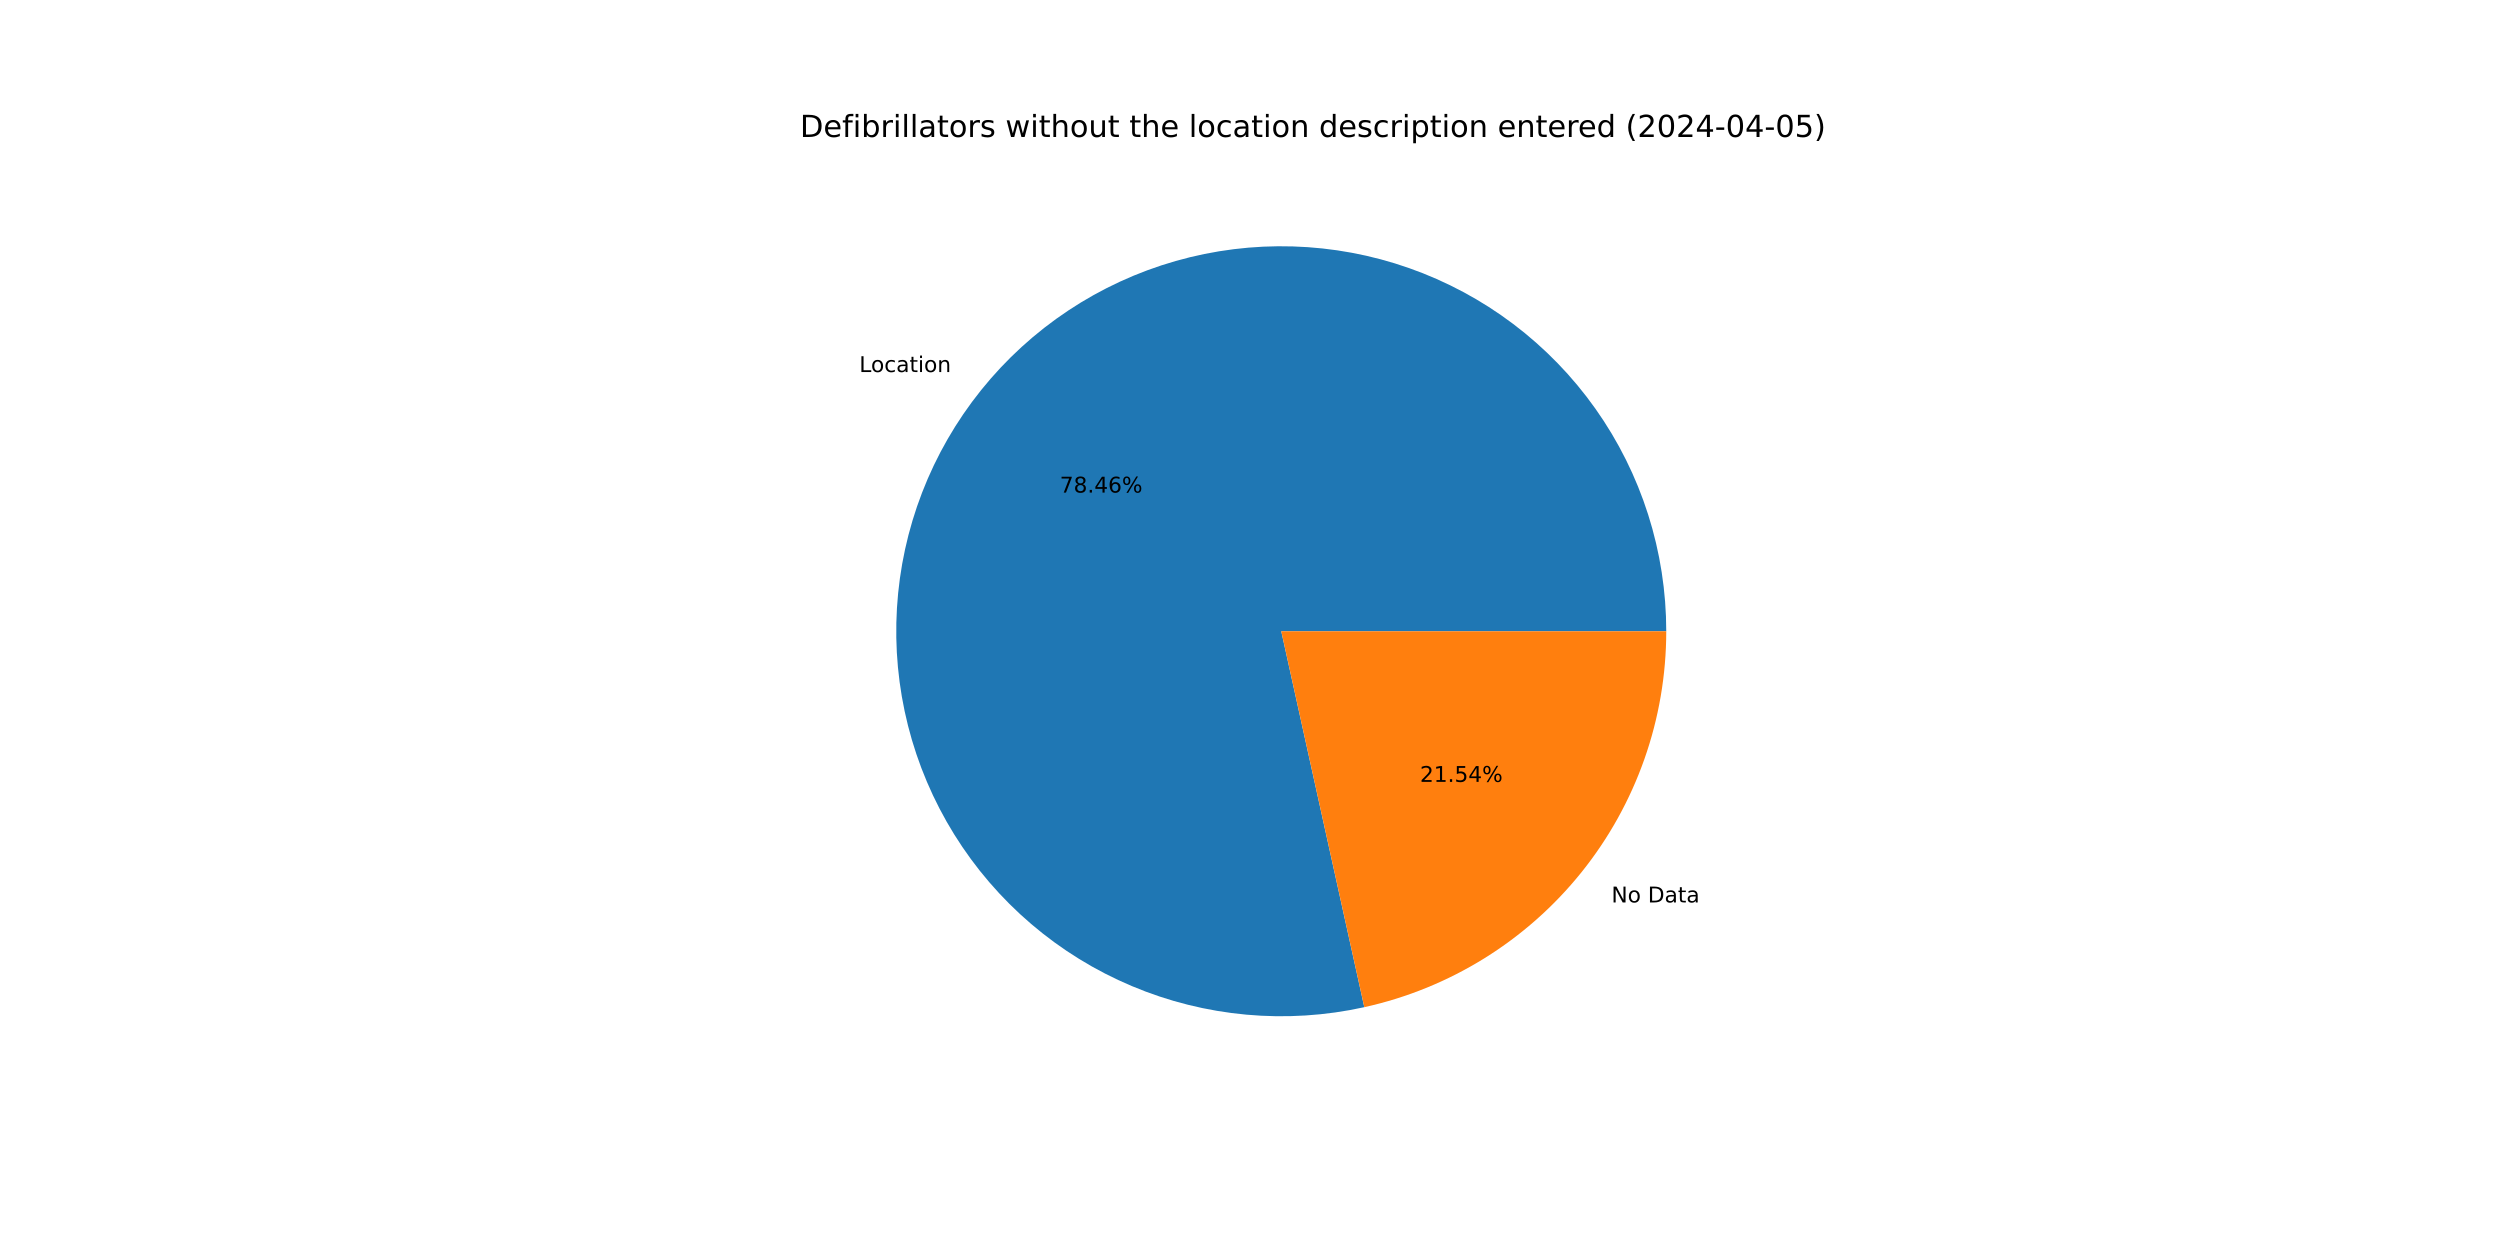
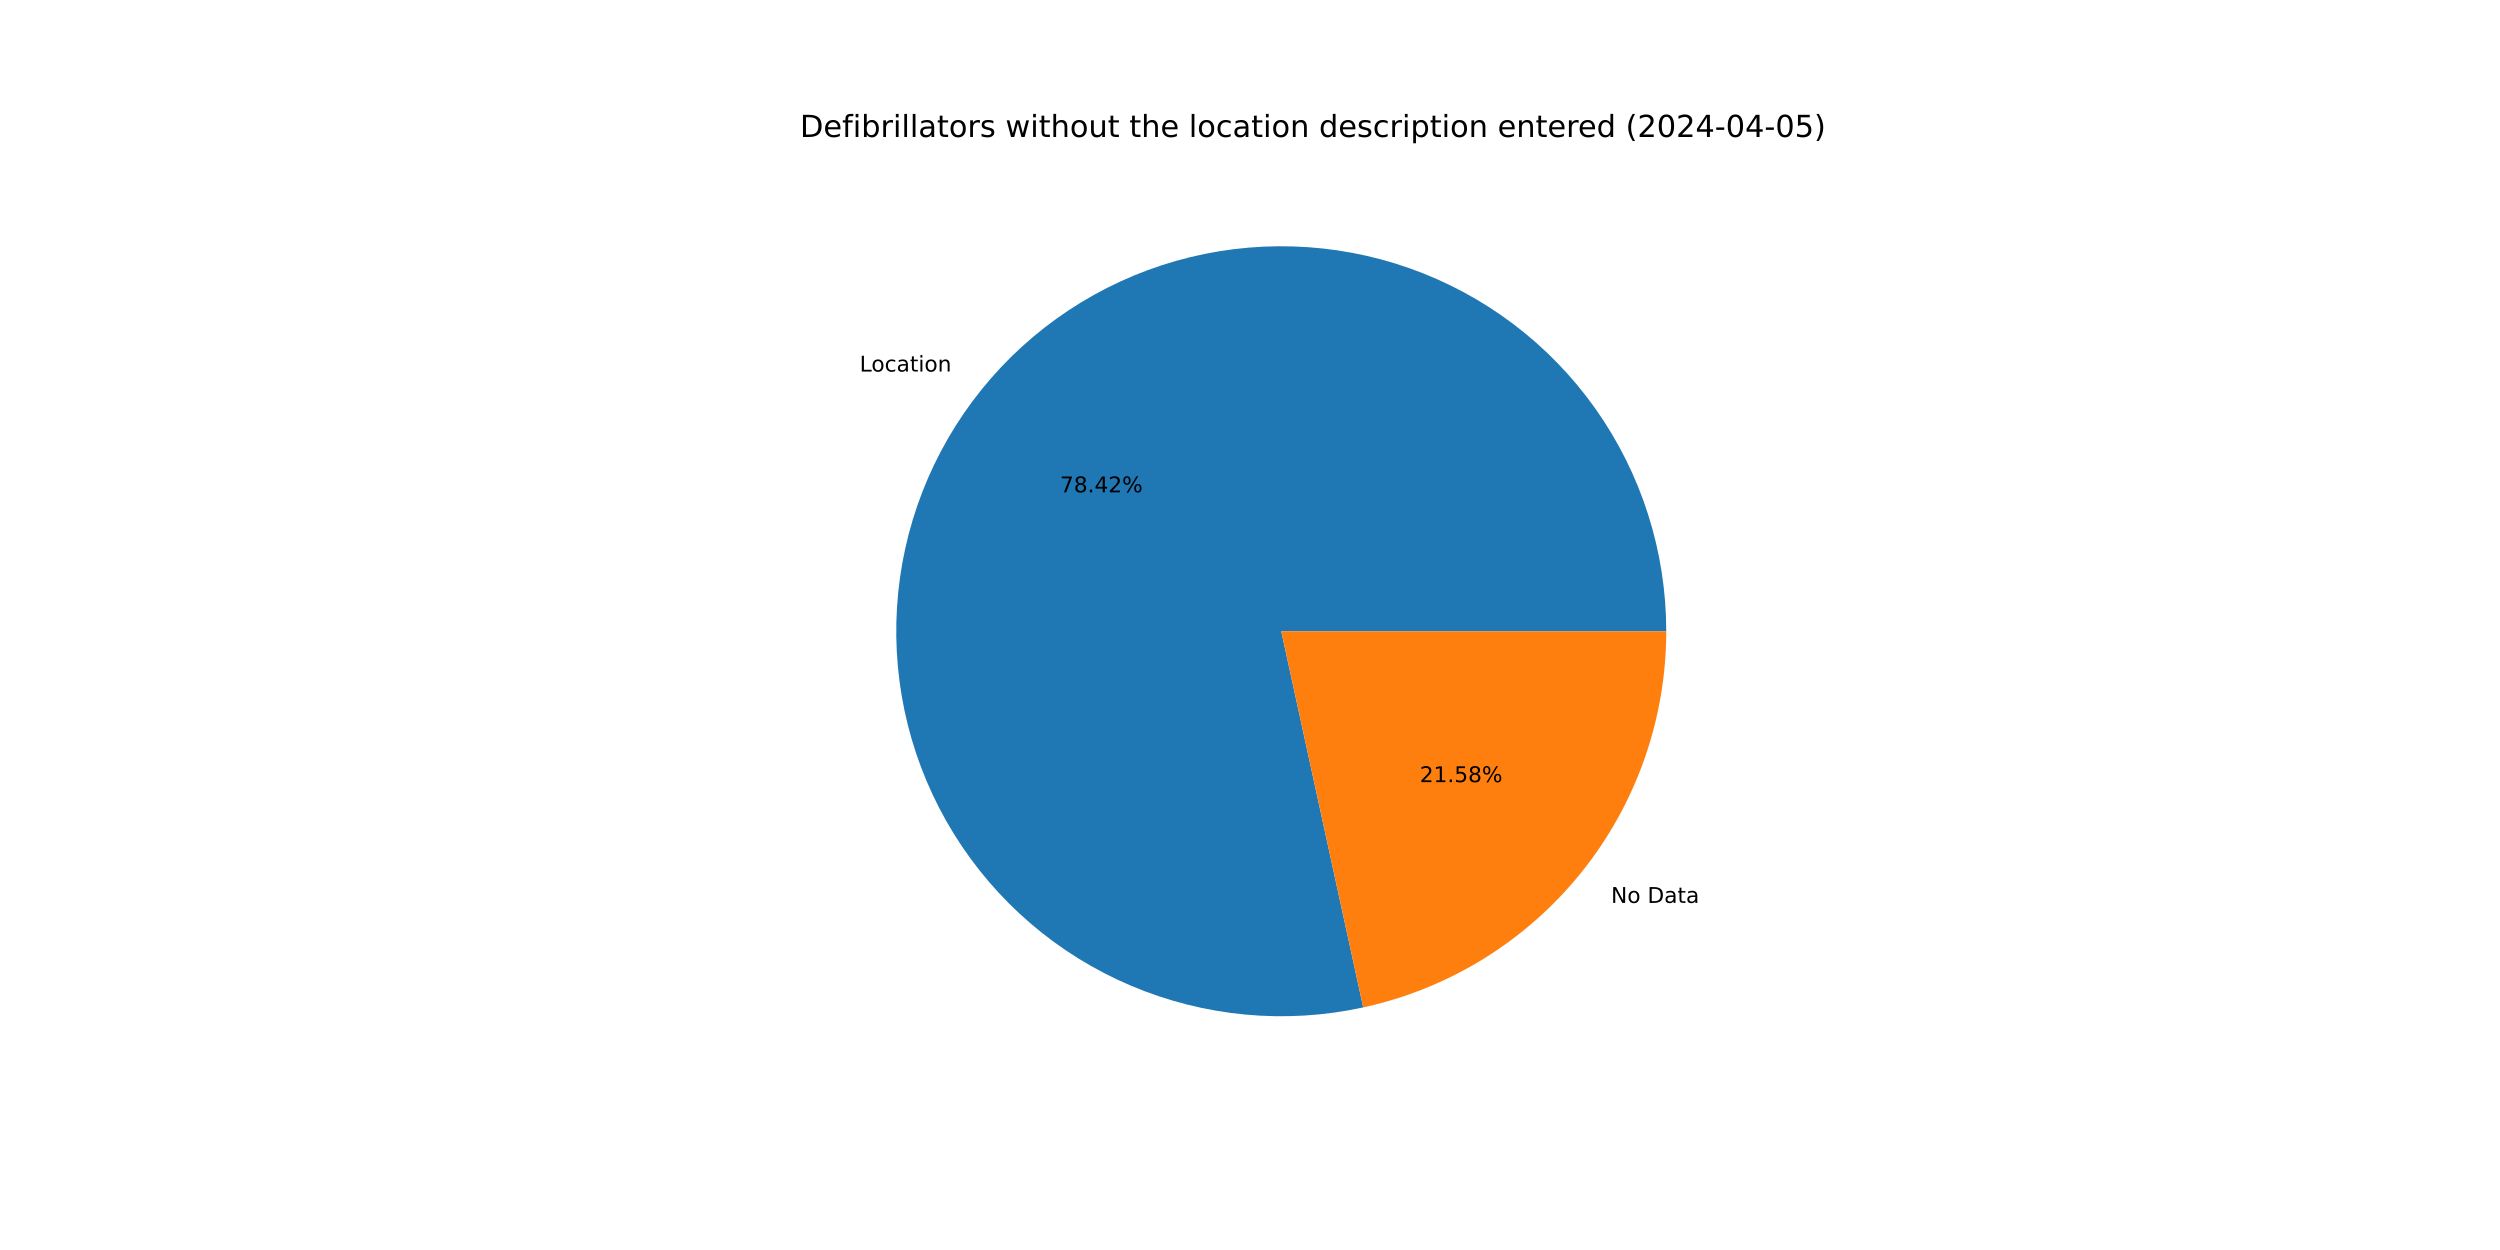
<svg xmlns="http://www.w3.org/2000/svg" xmlns:xlink="http://www.w3.org/1999/xlink" width="1152pt" height="576pt" viewBox="0 0 1152 576" version="1.1">
  <defs>
    <style type="text/css">*{stroke-linejoin: round; stroke-linecap: butt}</style>
  </defs>
  <g id="figure_1">
    <g id="patch_1">
      <path d="M 0 576  L 1152 576  L 1152 0  L 0 0  z " style="fill: #ffffff" />
    </g>
    <g id="axes_1">
      <g id="patch_2">
-         <path d="M 767.808 290.88  C 767.808 272.623 764.99 254.476 759.453 237.079  C 753.917 219.682 745.728 203.244 735.176 188.345  C 724.625 173.446 711.836 160.266 697.263 149.268  C 682.69 138.271 666.507 129.59 649.285 123.53  C 632.064 117.47 614.01 114.105 595.761 113.553  C 577.513 113.001 559.289 115.27 541.732 120.278  C 524.176 125.286 507.498 132.975 492.287 143.071  C 477.076 153.168 463.515 165.552 452.083 179.786  C 440.65 194.02 431.483 209.933 424.906 226.964  C 418.328 243.995 414.419 261.939 413.316 280.162  C 412.213 298.385 413.93 316.67 418.405 334.37  C 422.881 352.069 430.061 368.972 439.694 384.481  C 449.326 399.99 461.295 413.92 475.177 425.777  C 489.058 437.634 504.688 447.278 521.512 454.367  C 538.336 461.456 556.154 465.906 574.335 467.559  C 592.517 469.212 610.845 468.049 628.672 464.111  L 590.4 290.88  z " style="fill: #1f77b4" />
+         <path d="M 767.808 290.88  C 767.808 272.634 764.993 254.497 759.463 237.109  C 753.933 219.721 745.753 203.29 735.213 188.397  C 724.673 173.503 711.898 160.324 697.339 149.326  C 682.781 138.327 666.612 129.64 649.405 123.572  C 632.198 117.503 614.157 114.126 595.92 113.558  C 577.683 112.99 559.466 115.239 541.915 120.226  C 524.364 125.212 507.686 132.877 492.472 142.949  C 477.257 153.02 463.688 165.379 452.241 179.588  C 440.795 193.798 431.61 209.688 425.009 226.698  C 418.408 243.708 414.47 261.635 413.335 279.846  C 412.201 298.057 413.882 316.334 418.32 334.032  C 422.758 351.73 429.9 368.638 439.493 384.158  C 449.087 399.679 461.018 413.626 474.864 425.509  C 488.71 437.392 504.307 447.067 521.103 454.194  C 537.9 461.321 555.696 465.815 573.862 467.516  C 592.029 469.216 610.35 468.105 628.177 464.219  L 590.4 290.88  z " style="fill: #1f77b4" />
      </g>
      <g id="patch_3">
-         <path d="M 628.672 464.111  C 668.115 455.396 703.422 433.467 728.717 401.974  C 754.012 370.481 767.808 331.274 767.808 290.88  L 590.4 290.88  z " style="fill: #ff7f0e" />
+         <path d="M 628.177 464.219  C 667.729 455.599 703.164 433.696 728.559 402.172  C 753.953 370.647 767.808 331.361 767.808 290.88  L 590.4 290.88  z " style="fill: #ff7f0e" />
      </g>
      <g id="matplotlib.axis_1" />
      <g id="matplotlib.axis_2" />
      <g id="text_1">
-         <g transform="translate(395.954 171.4358) scale(0.1 -0.1)">
+         <g transform="translate(396.1287 171.2186) scale(0.1 -0.1)">
          <defs>
            <path id="DejaVuSans-4c" d="M 628 4666  L 1259 4666  L 1259 531  L 3531 531  L 3531 0  L 628 0  L 628 4666  z " transform="scale(0.015625)" />
            <path id="DejaVuSans-6f" d="M 1959 3097  Q 1497 3097 1228 2736  Q 959 2375 959 1747  Q 959 1119 1226 758  Q 1494 397 1959 397  Q 2419 397 2687 759  Q 2956 1122 2956 1747  Q 2956 2369 2687 2733  Q 2419 3097 1959 3097  z M 1959 3584  Q 2709 3584 3137 3096  Q 3566 2609 3566 1747  Q 3566 888 3137 398  Q 2709 -91 1959 -91  Q 1206 -91 779 398  Q 353 888 353 1747  Q 353 2609 779 3096  Q 1206 3584 1959 3584  z " transform="scale(0.015625)" />
            <path id="DejaVuSans-63" d="M 3122 3366  L 3122 2828  Q 2878 2963 2633 3030  Q 2388 3097 2138 3097  Q 1578 3097 1268 2742  Q 959 2388 959 1747  Q 959 1106 1268 751  Q 1578 397 2138 397  Q 2388 397 2633 464  Q 2878 531 3122 666  L 3122 134  Q 2881 22 2623 -34  Q 2366 -91 2075 -91  Q 1284 -91 818 406  Q 353 903 353 1747  Q 353 2603 823 3093  Q 1294 3584 2113 3584  Q 2378 3584 2631 3529  Q 2884 3475 3122 3366  z " transform="scale(0.015625)" />
            <path id="DejaVuSans-61" d="M 2194 1759  Q 1497 1759 1228 1600  Q 959 1441 959 1056  Q 959 750 1161 570  Q 1363 391 1709 391  Q 2188 391 2477 730  Q 2766 1069 2766 1631  L 2766 1759  L 2194 1759  z M 3341 1997  L 3341 0  L 2766 0  L 2766 531  Q 2569 213 2275 61  Q 1981 -91 1556 -91  Q 1019 -91 701 211  Q 384 513 384 1019  Q 384 1609 779 1909  Q 1175 2209 1959 2209  L 2766 2209  L 2766 2266  Q 2766 2663 2505 2880  Q 2244 3097 1772 3097  Q 1472 3097 1187 3025  Q 903 2953 641 2809  L 641 3341  Q 956 3463 1253 3523  Q 1550 3584 1831 3584  Q 2591 3584 2966 3190  Q 3341 2797 3341 1997  z " transform="scale(0.015625)" />
            <path id="DejaVuSans-74" d="M 1172 4494  L 1172 3500  L 2356 3500  L 2356 3053  L 1172 3053  L 1172 1153  Q 1172 725 1289 603  Q 1406 481 1766 481  L 2356 481  L 2356 0  L 1766 0  Q 1100 0 847 248  Q 594 497 594 1153  L 594 3053  L 172 3053  L 172 3500  L 594 3500  L 594 4494  L 1172 4494  z " transform="scale(0.015625)" />
            <path id="DejaVuSans-69" d="M 603 3500  L 1178 3500  L 1178 0  L 603 0  L 603 3500  z M 603 4863  L 1178 4863  L 1178 4134  L 603 4134  L 603 4863  z " transform="scale(0.015625)" />
            <path id="DejaVuSans-6e" d="M 3513 2113  L 3513 0  L 2938 0  L 2938 2094  Q 2938 2591 2744 2837  Q 2550 3084 2163 3084  Q 1697 3084 1428 2787  Q 1159 2491 1159 1978  L 1159 0  L 581 0  L 581 3500  L 1159 3500  L 1159 2956  Q 1366 3272 1645 3428  Q 1925 3584 2291 3584  Q 2894 3584 3203 3211  Q 3513 2838 3513 2113  z " transform="scale(0.015625)" />
          </defs>
          <use xlink:href="#DejaVuSans-4c" />
          <use xlink:href="#DejaVuSans-6f" x="53.963" />
          <use xlink:href="#DejaVuSans-63" x="115.145" />
          <use xlink:href="#DejaVuSans-61" x="170.125" />
          <use xlink:href="#DejaVuSans-74" x="231.404" />
          <use xlink:href="#DejaVuSans-69" x="270.613" />
          <use xlink:href="#DejaVuSans-6f" x="298.396" />
          <use xlink:href="#DejaVuSans-6e" x="359.578" />
        </g>
      </g>
      <g id="text_2">
-         <g transform="translate(488.3447 226.9829) scale(0.1 -0.1)">
+         <g transform="translate(488.44 226.8644) scale(0.1 -0.1)">
          <defs>
            <path id="DejaVuSans-37" d="M 525 4666  L 3525 4666  L 3525 4397  L 1831 0  L 1172 0  L 2766 4134  L 525 4134  L 525 4666  z " transform="scale(0.015625)" />
            <path id="DejaVuSans-38" d="M 2034 2216  Q 1584 2216 1326 1975  Q 1069 1734 1069 1313  Q 1069 891 1326 650  Q 1584 409 2034 409  Q 2484 409 2743 651  Q 3003 894 3003 1313  Q 3003 1734 2745 1975  Q 2488 2216 2034 2216  z M 1403 2484  Q 997 2584 770 2862  Q 544 3141 544 3541  Q 544 4100 942 4425  Q 1341 4750 2034 4750  Q 2731 4750 3128 4425  Q 3525 4100 3525 3541  Q 3525 3141 3298 2862  Q 3072 2584 2669 2484  Q 3125 2378 3379 2068  Q 3634 1759 3634 1313  Q 3634 634 3220 271  Q 2806 -91 2034 -91  Q 1263 -91 848 271  Q 434 634 434 1313  Q 434 1759 690 2068  Q 947 2378 1403 2484  z M 1172 3481  Q 1172 3119 1398 2916  Q 1625 2713 2034 2713  Q 2441 2713 2670 2916  Q 2900 3119 2900 3481  Q 2900 3844 2670 4047  Q 2441 4250 2034 4250  Q 1625 4250 1398 4047  Q 1172 3844 1172 3481  z " transform="scale(0.015625)" />
            <path id="DejaVuSans-2e" d="M 684 794  L 1344 794  L 1344 0  L 684 0  L 684 794  z " transform="scale(0.015625)" />
            <path id="DejaVuSans-34" d="M 2419 4116  L 825 1625  L 2419 1625  L 2419 4116  z M 2253 4666  L 3047 4666  L 3047 1625  L 3713 1625  L 3713 1100  L 3047 1100  L 3047 0  L 2419 0  L 2419 1100  L 313 1100  L 313 1709  L 2253 4666  z " transform="scale(0.015625)" />
-             <path id="DejaVuSans-36" d="M 2113 2584  Q 1688 2584 1439 2293  Q 1191 2003 1191 1497  Q 1191 994 1439 701  Q 1688 409 2113 409  Q 2538 409 2786 701  Q 3034 994 3034 1497  Q 3034 2003 2786 2293  Q 2538 2584 2113 2584  z M 3366 4563  L 3366 3988  Q 3128 4100 2886 4159  Q 2644 4219 2406 4219  Q 1781 4219 1451 3797  Q 1122 3375 1075 2522  Q 1259 2794 1537 2939  Q 1816 3084 2150 3084  Q 2853 3084 3261 2657  Q 3669 2231 3669 1497  Q 3669 778 3244 343  Q 2819 -91 2113 -91  Q 1303 -91 875 529  Q 447 1150 447 2328  Q 447 3434 972 4092  Q 1497 4750 2381 4750  Q 2619 4750 2861 4703  Q 3103 4656 3366 4563  z " transform="scale(0.015625)" />
+             <path id="DejaVuSans-32" d="M 1228 531  L 3431 531  L 3431 0  L 469 0  L 469 531  Q 828 903 1448 1529  Q 2069 2156 2228 2338  Q 2531 2678 2651 2914  Q 2772 3150 2772 3378  Q 2772 3750 2511 3984  Q 2250 4219 1831 4219  Q 1534 4219 1204 4116  Q 875 4013 500 3803  L 500 4441  Q 881 4594 1212 4672  Q 1544 4750 1819 4750  Q 2544 4750 2975 4387  Q 3406 4025 3406 3419  Q 3406 3131 3298 2873  Q 3191 2616 2906 2266  Q 2828 2175 2409 1742  Q 1991 1309 1228 531  z " transform="scale(0.015625)" />
            <path id="DejaVuSans-25" d="M 4653 2053  Q 4381 2053 4226 1822  Q 4072 1591 4072 1178  Q 4072 772 4226 539  Q 4381 306 4653 306  Q 4919 306 5073 539  Q 5228 772 5228 1178  Q 5228 1588 5073 1820  Q 4919 2053 4653 2053  z M 4653 2450  Q 5147 2450 5437 2106  Q 5728 1763 5728 1178  Q 5728 594 5436 251  Q 5144 -91 4653 -91  Q 4153 -91 3862 251  Q 3572 594 3572 1178  Q 3572 1766 3864 2108  Q 4156 2450 4653 2450  z M 1428 4353  Q 1159 4353 1004 4120  Q 850 3888 850 3481  Q 850 3069 1003 2837  Q 1156 2606 1428 2606  Q 1700 2606 1854 2837  Q 2009 3069 2009 3481  Q 2009 3884 1853 4118  Q 1697 4353 1428 4353  z M 4250 4750  L 4750 4750  L 1831 -91  L 1331 -91  L 4250 4750  z M 1428 4750  Q 1922 4750 2215 4408  Q 2509 4066 2509 3481  Q 2509 2891 2217 2550  Q 1925 2209 1428 2209  Q 931 2209 642 2551  Q 353 2894 353 3481  Q 353 4063 643 4406  Q 934 4750 1428 4750  z " transform="scale(0.015625)" />
          </defs>
          <use xlink:href="#DejaVuSans-37" />
          <use xlink:href="#DejaVuSans-38" x="63.623" />
          <use xlink:href="#DejaVuSans-2e" x="127.246" />
          <use xlink:href="#DejaVuSans-34" x="159.033" />
-           <use xlink:href="#DejaVuSans-36" x="222.656" />
+           <use xlink:href="#DejaVuSans-32" x="222.656" />
          <use xlink:href="#DejaVuSans-25" x="286.279" />
        </g>
      </g>
      <g id="text_3">
-         <g transform="translate(742.5491 415.8429) scale(0.1 -0.1)">
+         <g transform="translate(742.3744 416.0601) scale(0.1 -0.1)">
          <defs>
            <path id="DejaVuSans-4e" d="M 628 4666  L 1478 4666  L 3547 763  L 3547 4666  L 4159 4666  L 4159 0  L 3309 0  L 1241 3903  L 1241 0  L 628 0  L 628 4666  z " transform="scale(0.015625)" />
            <path id="DejaVuSans-20" transform="scale(0.015625)" />
            <path id="DejaVuSans-44" d="M 1259 4147  L 1259 519  L 2022 519  Q 2988 519 3436 956  Q 3884 1394 3884 2338  Q 3884 3275 3436 3711  Q 2988 4147 2022 4147  L 1259 4147  z M 628 4666  L 1925 4666  Q 3281 4666 3915 4102  Q 4550 3538 4550 2338  Q 4550 1131 3912 565  Q 3275 0 1925 0  L 628 0  L 628 4666  z " transform="scale(0.015625)" />
          </defs>
          <use xlink:href="#DejaVuSans-4e" />
          <use xlink:href="#DejaVuSans-6f" x="74.805" />
          <use xlink:href="#DejaVuSans-20" x="135.986" />
          <use xlink:href="#DejaVuSans-44" x="167.773" />
          <use xlink:href="#DejaVuSans-61" x="244.775" />
          <use xlink:href="#DejaVuSans-74" x="306.055" />
          <use xlink:href="#DejaVuSans-61" x="345.264" />
        </g>
      </g>
      <g id="text_4">
-         <g transform="translate(654.3256 360.2959) scale(0.1 -0.1)">
+         <g transform="translate(654.2303 360.4143) scale(0.1 -0.1)">
          <defs>
-             <path id="DejaVuSans-32" d="M 1228 531  L 3431 531  L 3431 0  L 469 0  L 469 531  Q 828 903 1448 1529  Q 2069 2156 2228 2338  Q 2531 2678 2651 2914  Q 2772 3150 2772 3378  Q 2772 3750 2511 3984  Q 2250 4219 1831 4219  Q 1534 4219 1204 4116  Q 875 4013 500 3803  L 500 4441  Q 881 4594 1212 4672  Q 1544 4750 1819 4750  Q 2544 4750 2975 4387  Q 3406 4025 3406 3419  Q 3406 3131 3298 2873  Q 3191 2616 2906 2266  Q 2828 2175 2409 1742  Q 1991 1309 1228 531  z " transform="scale(0.015625)" />
            <path id="DejaVuSans-31" d="M 794 531  L 1825 531  L 1825 4091  L 703 3866  L 703 4441  L 1819 4666  L 2450 4666  L 2450 531  L 3481 531  L 3481 0  L 794 0  L 794 531  z " transform="scale(0.015625)" />
            <path id="DejaVuSans-35" d="M 691 4666  L 3169 4666  L 3169 4134  L 1269 4134  L 1269 2991  Q 1406 3038 1543 3061  Q 1681 3084 1819 3084  Q 2600 3084 3056 2656  Q 3513 2228 3513 1497  Q 3513 744 3044 326  Q 2575 -91 1722 -91  Q 1428 -91 1123 -41  Q 819 9 494 109  L 494 744  Q 775 591 1075 516  Q 1375 441 1709 441  Q 2250 441 2565 725  Q 2881 1009 2881 1497  Q 2881 1984 2565 2268  Q 2250 2553 1709 2553  Q 1456 2553 1204 2497  Q 953 2441 691 2322  L 691 4666  z " transform="scale(0.015625)" />
          </defs>
          <use xlink:href="#DejaVuSans-32" />
          <use xlink:href="#DejaVuSans-31" x="63.623" />
          <use xlink:href="#DejaVuSans-2e" x="127.246" />
          <use xlink:href="#DejaVuSans-35" x="159.033" />
-           <use xlink:href="#DejaVuSans-34" x="222.656" />
+           <use xlink:href="#DejaVuSans-38" x="222.656" />
          <use xlink:href="#DejaVuSans-25" x="286.279" />
        </g>
      </g>
      <g id="text_5">
        <g transform="translate(368.64 63.12) scale(0.14 -0.14)">
          <defs>
            <path id="DejaVuSans-65" d="M 3597 1894  L 3597 1613  L 953 1613  Q 991 1019 1311 708  Q 1631 397 2203 397  Q 2534 397 2845 478  Q 3156 559 3463 722  L 3463 178  Q 3153 47 2828 -22  Q 2503 -91 2169 -91  Q 1331 -91 842 396  Q 353 884 353 1716  Q 353 2575 817 3079  Q 1281 3584 2069 3584  Q 2775 3584 3186 3129  Q 3597 2675 3597 1894  z M 3022 2063  Q 3016 2534 2758 2815  Q 2500 3097 2075 3097  Q 1594 3097 1305 2825  Q 1016 2553 972 2059  L 3022 2063  z " transform="scale(0.015625)" />
            <path id="DejaVuSans-66" d="M 2375 4863  L 2375 4384  L 1825 4384  Q 1516 4384 1395 4259  Q 1275 4134 1275 3809  L 1275 3500  L 2222 3500  L 2222 3053  L 1275 3053  L 1275 0  L 697 0  L 697 3053  L 147 3053  L 147 3500  L 697 3500  L 697 3744  Q 697 4328 969 4595  Q 1241 4863 1831 4863  L 2375 4863  z " transform="scale(0.015625)" />
            <path id="DejaVuSans-62" d="M 3116 1747  Q 3116 2381 2855 2742  Q 2594 3103 2138 3103  Q 1681 3103 1420 2742  Q 1159 2381 1159 1747  Q 1159 1113 1420 752  Q 1681 391 2138 391  Q 2594 391 2855 752  Q 3116 1113 3116 1747  z M 1159 2969  Q 1341 3281 1617 3432  Q 1894 3584 2278 3584  Q 2916 3584 3314 3078  Q 3713 2572 3713 1747  Q 3713 922 3314 415  Q 2916 -91 2278 -91  Q 1894 -91 1617 61  Q 1341 213 1159 525  L 1159 0  L 581 0  L 581 4863  L 1159 4863  L 1159 2969  z " transform="scale(0.015625)" />
            <path id="DejaVuSans-72" d="M 2631 2963  Q 2534 3019 2420 3045  Q 2306 3072 2169 3072  Q 1681 3072 1420 2755  Q 1159 2438 1159 1844  L 1159 0  L 581 0  L 581 3500  L 1159 3500  L 1159 2956  Q 1341 3275 1631 3429  Q 1922 3584 2338 3584  Q 2397 3584 2469 3576  Q 2541 3569 2628 3553  L 2631 2963  z " transform="scale(0.015625)" />
            <path id="DejaVuSans-6c" d="M 603 4863  L 1178 4863  L 1178 0  L 603 0  L 603 4863  z " transform="scale(0.015625)" />
            <path id="DejaVuSans-73" d="M 2834 3397  L 2834 2853  Q 2591 2978 2328 3040  Q 2066 3103 1784 3103  Q 1356 3103 1142 2972  Q 928 2841 928 2578  Q 928 2378 1081 2264  Q 1234 2150 1697 2047  L 1894 2003  Q 2506 1872 2764 1633  Q 3022 1394 3022 966  Q 3022 478 2636 193  Q 2250 -91 1575 -91  Q 1294 -91 989 -36  Q 684 19 347 128  L 347 722  Q 666 556 975 473  Q 1284 391 1588 391  Q 1994 391 2212 530  Q 2431 669 2431 922  Q 2431 1156 2273 1281  Q 2116 1406 1581 1522  L 1381 1569  Q 847 1681 609 1914  Q 372 2147 372 2553  Q 372 3047 722 3315  Q 1072 3584 1716 3584  Q 2034 3584 2315 3537  Q 2597 3491 2834 3397  z " transform="scale(0.015625)" />
            <path id="DejaVuSans-77" d="M 269 3500  L 844 3500  L 1563 769  L 2278 3500  L 2956 3500  L 3675 769  L 4391 3500  L 4966 3500  L 4050 0  L 3372 0  L 2619 2869  L 1863 0  L 1184 0  L 269 3500  z " transform="scale(0.015625)" />
            <path id="DejaVuSans-68" d="M 3513 2113  L 3513 0  L 2938 0  L 2938 2094  Q 2938 2591 2744 2837  Q 2550 3084 2163 3084  Q 1697 3084 1428 2787  Q 1159 2491 1159 1978  L 1159 0  L 581 0  L 581 4863  L 1159 4863  L 1159 2956  Q 1366 3272 1645 3428  Q 1925 3584 2291 3584  Q 2894 3584 3203 3211  Q 3513 2838 3513 2113  z " transform="scale(0.015625)" />
            <path id="DejaVuSans-75" d="M 544 1381  L 544 3500  L 1119 3500  L 1119 1403  Q 1119 906 1312 657  Q 1506 409 1894 409  Q 2359 409 2629 706  Q 2900 1003 2900 1516  L 2900 3500  L 3475 3500  L 3475 0  L 2900 0  L 2900 538  Q 2691 219 2414 64  Q 2138 -91 1772 -91  Q 1169 -91 856 284  Q 544 659 544 1381  z M 1991 3584  L 1991 3584  z " transform="scale(0.015625)" />
            <path id="DejaVuSans-64" d="M 2906 2969  L 2906 4863  L 3481 4863  L 3481 0  L 2906 0  L 2906 525  Q 2725 213 2448 61  Q 2172 -91 1784 -91  Q 1150 -91 751 415  Q 353 922 353 1747  Q 353 2572 751 3078  Q 1150 3584 1784 3584  Q 2172 3584 2448 3432  Q 2725 3281 2906 2969  z M 947 1747  Q 947 1113 1208 752  Q 1469 391 1925 391  Q 2381 391 2643 752  Q 2906 1113 2906 1747  Q 2906 2381 2643 2742  Q 2381 3103 1925 3103  Q 1469 3103 1208 2742  Q 947 2381 947 1747  z " transform="scale(0.015625)" />
            <path id="DejaVuSans-70" d="M 1159 525  L 1159 -1331  L 581 -1331  L 581 3500  L 1159 3500  L 1159 2969  Q 1341 3281 1617 3432  Q 1894 3584 2278 3584  Q 2916 3584 3314 3078  Q 3713 2572 3713 1747  Q 3713 922 3314 415  Q 2916 -91 2278 -91  Q 1894 -91 1617 61  Q 1341 213 1159 525  z M 3116 1747  Q 3116 2381 2855 2742  Q 2594 3103 2138 3103  Q 1681 3103 1420 2742  Q 1159 2381 1159 1747  Q 1159 1113 1420 752  Q 1681 391 2138 391  Q 2594 391 2855 752  Q 3116 1113 3116 1747  z " transform="scale(0.015625)" />
            <path id="DejaVuSans-28" d="M 1984 4856  Q 1566 4138 1362 3434  Q 1159 2731 1159 2009  Q 1159 1288 1364 580  Q 1569 -128 1984 -844  L 1484 -844  Q 1016 -109 783 600  Q 550 1309 550 2009  Q 550 2706 781 3412  Q 1013 4119 1484 4856  L 1984 4856  z " transform="scale(0.015625)" />
            <path id="DejaVuSans-30" d="M 2034 4250  Q 1547 4250 1301 3770  Q 1056 3291 1056 2328  Q 1056 1369 1301 889  Q 1547 409 2034 409  Q 2525 409 2770 889  Q 3016 1369 3016 2328  Q 3016 3291 2770 3770  Q 2525 4250 2034 4250  z M 2034 4750  Q 2819 4750 3233 4129  Q 3647 3509 3647 2328  Q 3647 1150 3233 529  Q 2819 -91 2034 -91  Q 1250 -91 836 529  Q 422 1150 422 2328  Q 422 3509 836 4129  Q 1250 4750 2034 4750  z " transform="scale(0.015625)" />
            <path id="DejaVuSans-2d" d="M 313 2009  L 1997 2009  L 1997 1497  L 313 1497  L 313 2009  z " transform="scale(0.015625)" />
            <path id="DejaVuSans-29" d="M 513 4856  L 1013 4856  Q 1481 4119 1714 3412  Q 1947 2706 1947 2009  Q 1947 1309 1714 600  Q 1481 -109 1013 -844  L 513 -844  Q 928 -128 1133 580  Q 1338 1288 1338 2009  Q 1338 2731 1133 3434  Q 928 4138 513 4856  z " transform="scale(0.015625)" />
          </defs>
          <use xlink:href="#DejaVuSans-44" />
          <use xlink:href="#DejaVuSans-65" x="77.002" />
          <use xlink:href="#DejaVuSans-66" x="138.525" />
          <use xlink:href="#DejaVuSans-69" x="173.73" />
          <use xlink:href="#DejaVuSans-62" x="201.514" />
          <use xlink:href="#DejaVuSans-72" x="264.99" />
          <use xlink:href="#DejaVuSans-69" x="306.104" />
          <use xlink:href="#DejaVuSans-6c" x="333.887" />
          <use xlink:href="#DejaVuSans-6c" x="361.67" />
          <use xlink:href="#DejaVuSans-61" x="389.453" />
          <use xlink:href="#DejaVuSans-74" x="450.732" />
          <use xlink:href="#DejaVuSans-6f" x="489.941" />
          <use xlink:href="#DejaVuSans-72" x="551.123" />
          <use xlink:href="#DejaVuSans-73" x="592.236" />
          <use xlink:href="#DejaVuSans-20" x="644.336" />
          <use xlink:href="#DejaVuSans-77" x="676.123" />
          <use xlink:href="#DejaVuSans-69" x="757.91" />
          <use xlink:href="#DejaVuSans-74" x="785.693" />
          <use xlink:href="#DejaVuSans-68" x="824.902" />
          <use xlink:href="#DejaVuSans-6f" x="888.281" />
          <use xlink:href="#DejaVuSans-75" x="949.463" />
          <use xlink:href="#DejaVuSans-74" x="1012.842" />
          <use xlink:href="#DejaVuSans-20" x="1052.051" />
          <use xlink:href="#DejaVuSans-74" x="1083.838" />
          <use xlink:href="#DejaVuSans-68" x="1123.047" />
          <use xlink:href="#DejaVuSans-65" x="1186.426" />
          <use xlink:href="#DejaVuSans-20" x="1247.949" />
          <use xlink:href="#DejaVuSans-6c" x="1279.736" />
          <use xlink:href="#DejaVuSans-6f" x="1307.52" />
          <use xlink:href="#DejaVuSans-63" x="1368.701" />
          <use xlink:href="#DejaVuSans-61" x="1423.682" />
          <use xlink:href="#DejaVuSans-74" x="1484.961" />
          <use xlink:href="#DejaVuSans-69" x="1524.17" />
          <use xlink:href="#DejaVuSans-6f" x="1551.953" />
          <use xlink:href="#DejaVuSans-6e" x="1613.135" />
          <use xlink:href="#DejaVuSans-20" x="1676.514" />
          <use xlink:href="#DejaVuSans-64" x="1708.301" />
          <use xlink:href="#DejaVuSans-65" x="1771.777" />
          <use xlink:href="#DejaVuSans-73" x="1833.301" />
          <use xlink:href="#DejaVuSans-63" x="1885.4" />
          <use xlink:href="#DejaVuSans-72" x="1940.381" />
          <use xlink:href="#DejaVuSans-69" x="1981.494" />
          <use xlink:href="#DejaVuSans-70" x="2009.277" />
          <use xlink:href="#DejaVuSans-74" x="2072.754" />
          <use xlink:href="#DejaVuSans-69" x="2111.963" />
          <use xlink:href="#DejaVuSans-6f" x="2139.746" />
          <use xlink:href="#DejaVuSans-6e" x="2200.928" />
          <use xlink:href="#DejaVuSans-20" x="2264.307" />
          <use xlink:href="#DejaVuSans-65" x="2296.094" />
          <use xlink:href="#DejaVuSans-6e" x="2357.617" />
          <use xlink:href="#DejaVuSans-74" x="2420.996" />
          <use xlink:href="#DejaVuSans-65" x="2460.205" />
          <use xlink:href="#DejaVuSans-72" x="2521.729" />
          <use xlink:href="#DejaVuSans-65" x="2560.592" />
          <use xlink:href="#DejaVuSans-64" x="2622.115" />
          <use xlink:href="#DejaVuSans-20" x="2685.592" />
          <use xlink:href="#DejaVuSans-28" x="2717.379" />
          <use xlink:href="#DejaVuSans-32" x="2756.393" />
          <use xlink:href="#DejaVuSans-30" x="2820.016" />
          <use xlink:href="#DejaVuSans-32" x="2883.639" />
          <use xlink:href="#DejaVuSans-34" x="2947.262" />
          <use xlink:href="#DejaVuSans-2d" x="3010.885" />
          <use xlink:href="#DejaVuSans-30" x="3046.969" />
          <use xlink:href="#DejaVuSans-34" x="3110.592" />
          <use xlink:href="#DejaVuSans-2d" x="3174.215" />
          <use xlink:href="#DejaVuSans-30" x="3210.299" />
          <use xlink:href="#DejaVuSans-35" x="3273.922" />
          <use xlink:href="#DejaVuSans-29" x="3337.545" />
        </g>
      </g>
    </g>
  </g>
</svg>
